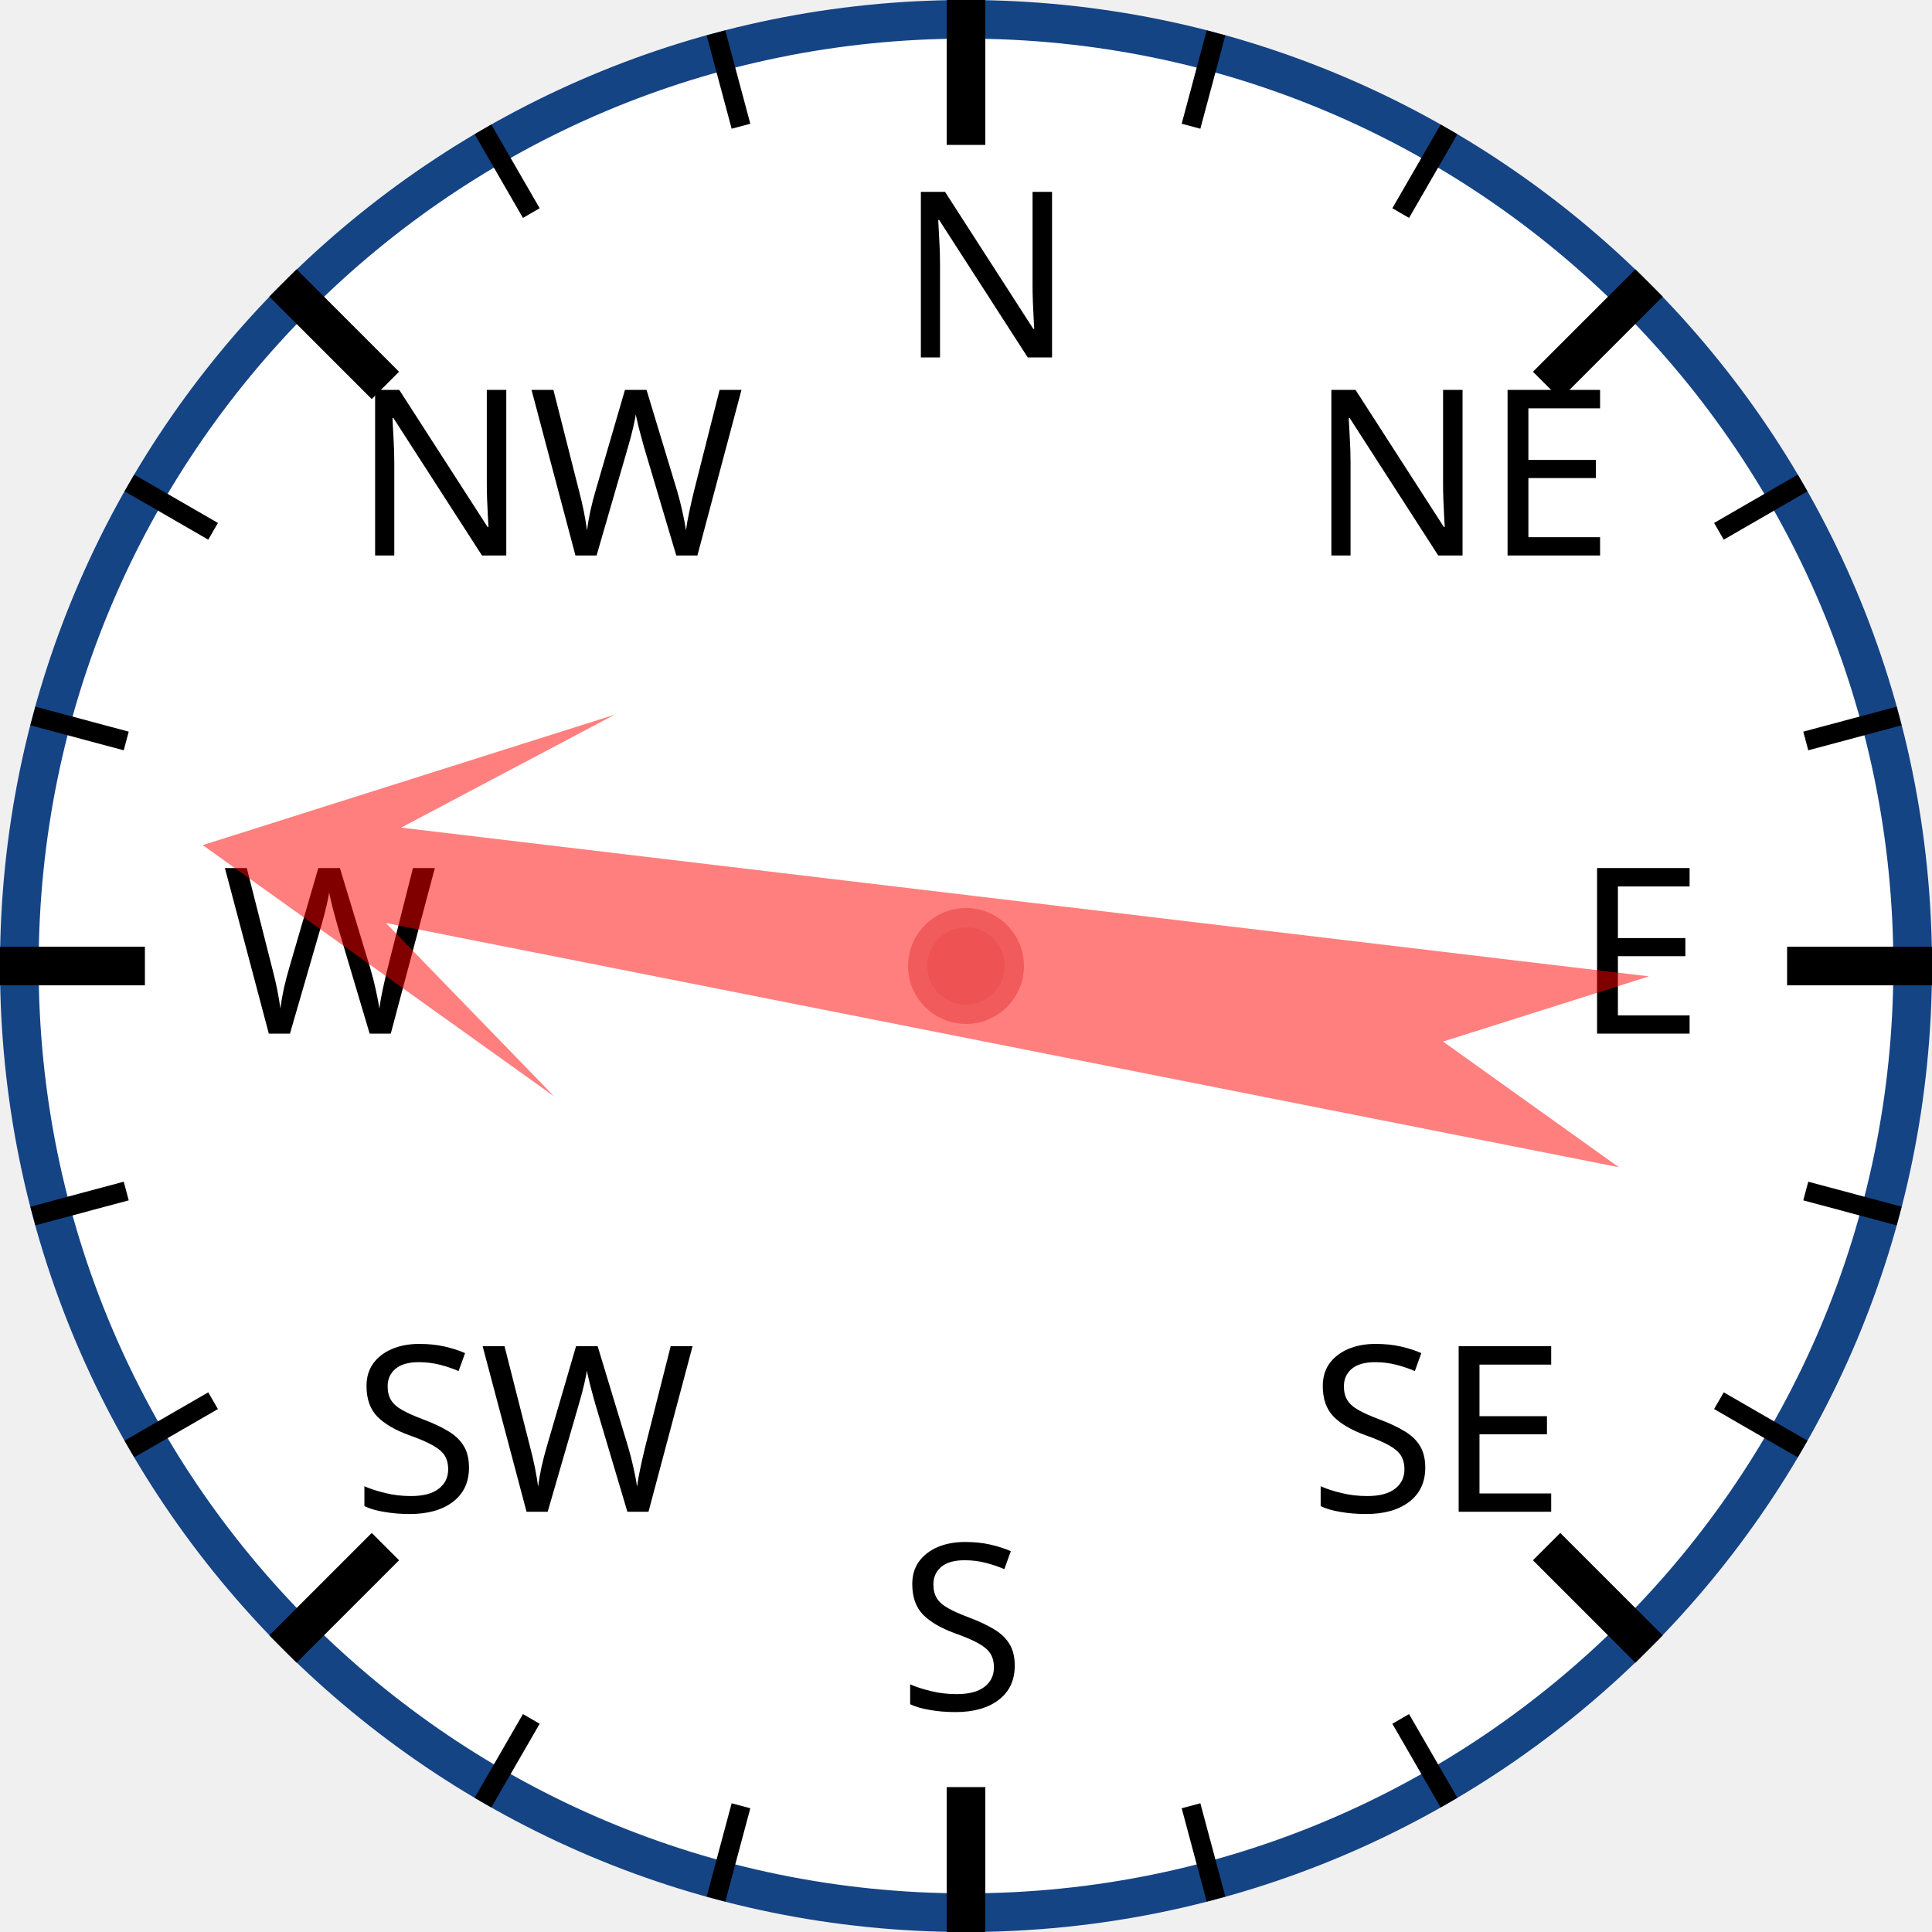
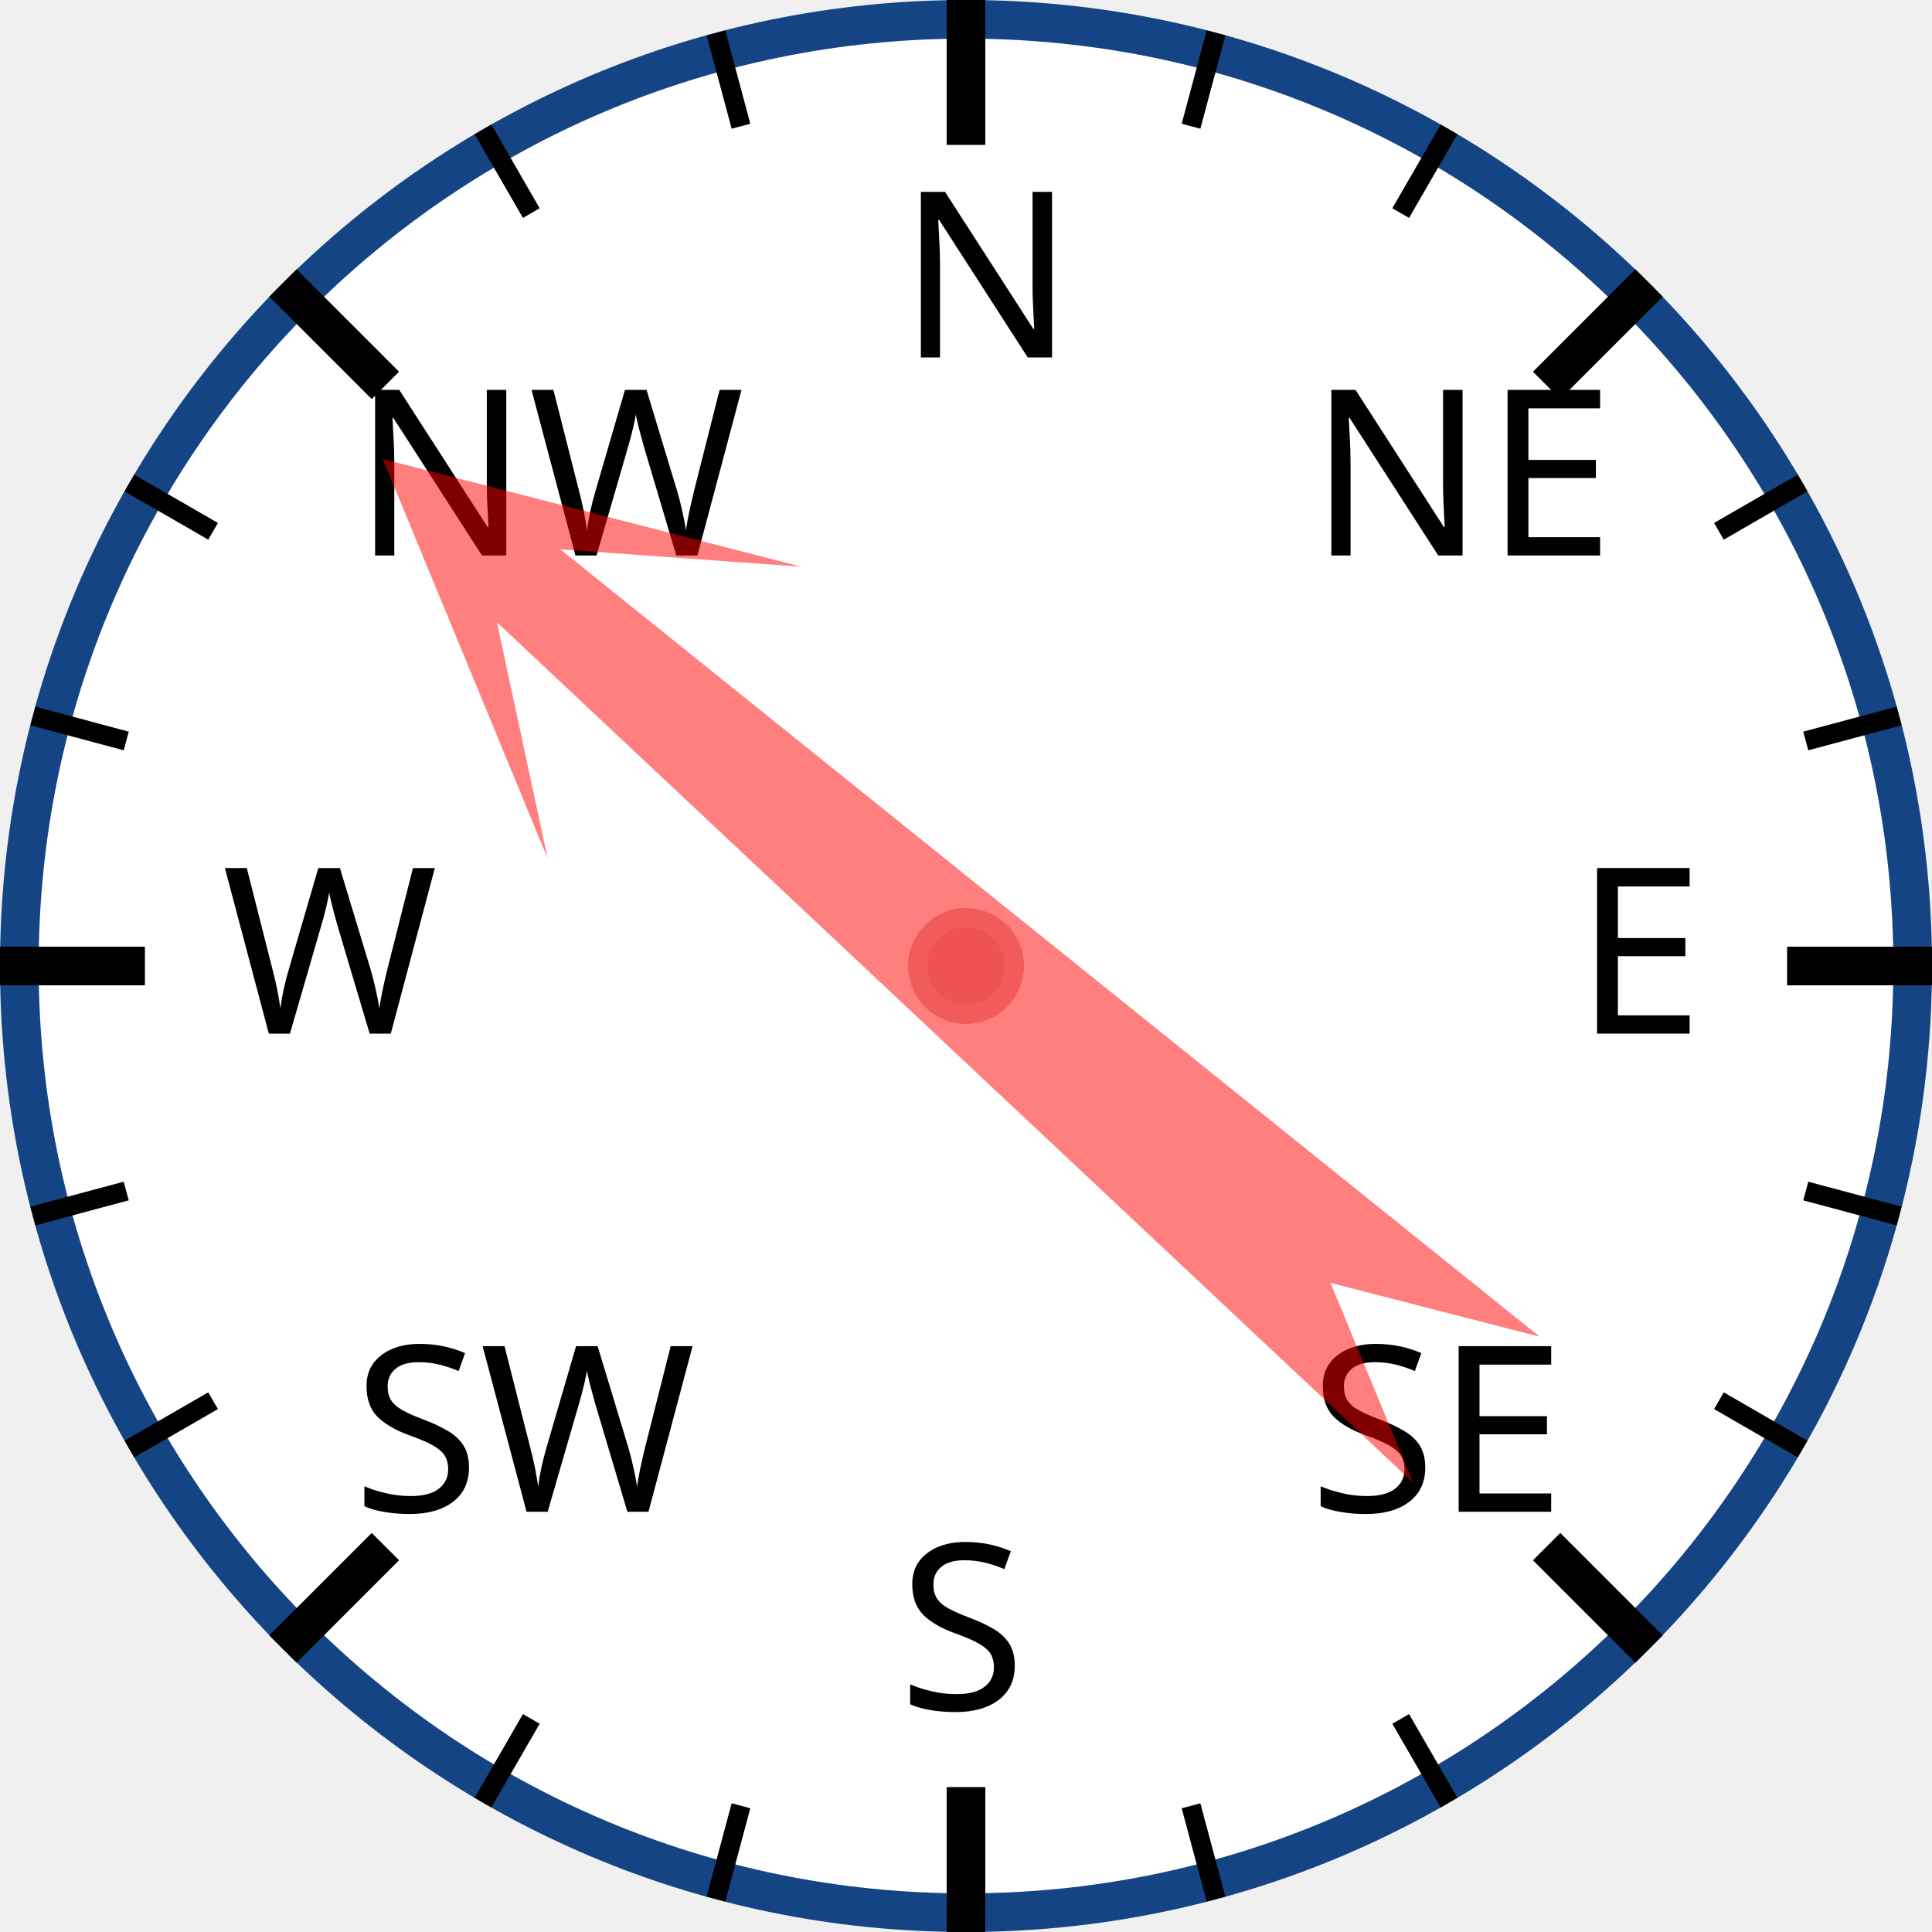
<svg xmlns="http://www.w3.org/2000/svg" width="120px" height="120px" viewBox="0 0 200 200">
  <circle cx="100" cy="100" r="98" style="fill: white; stroke: #154485; stroke-width: 4;" />
  <text x="93.0" y="37.0" style="font-family: sans-serif; font-size: 18pt;">N</text>
  <line x1="100.0" y1="0.0" x2="100.0" y2="15.0" style="stroke: black; stroke-width: 4;" />
  <line x1="74.118" y1="3.407" x2="76.706" y2="13.067" style="stroke: black; stroke-width: 2;" />
  <line x1="50" y1="13.397" x2="55" y2="22.058" style="stroke: black; stroke-width: 2;" />
  <text x="36.503" y="57.503" style="font-family: sans-serif; font-size: 18pt;">NW</text>
  <line x1="29.289" y1="29.289" x2="39.896" y2="39.896" style="stroke: black; stroke-width: 4;" />
  <line x1="13.397" y1="50" x2="22.058" y2="55" style="stroke: black; stroke-width: 2;" />
  <line x1="3.407" y1="74.118" x2="13.067" y2="76.706" style="stroke: black; stroke-width: 2;" />
  <text x="23.0" y="107.0" style="font-family: sans-serif; font-size: 18pt;">W</text>
  <line x1="0.0" y1="100.0" x2="15.0" y2="100.0" style="stroke: black; stroke-width: 4;" />
  <line x1="3.407" y1="125.882" x2="13.067" y2="123.294" style="stroke: black; stroke-width: 2;" />
  <line x1="13.397" y1="150" x2="22.058" y2="145" style="stroke: black; stroke-width: 2;" />
  <text x="36.503" y="156.497" style="font-family: sans-serif; font-size: 18pt;">SW</text>
  <line x1="29.289" y1="170.711" x2="39.896" y2="160.104" style="stroke: black; stroke-width: 4;" />
  <line x1="50" y1="186.603" x2="55" y2="177.942" style="stroke: black; stroke-width: 2;" />
  <line x1="74.118" y1="196.593" x2="76.706" y2="186.933" style="stroke: black; stroke-width: 2;" />
  <text x="93" y="177.0" style="font-family: sans-serif; font-size: 18pt;">S</text>
  <line x1="100" y1="200.0" x2="100" y2="185.0" style="stroke: black; stroke-width: 4;" />
  <line x1="125.882" y1="196.593" x2="123.294" y2="186.933" style="stroke: black; stroke-width: 2;" />
  <line x1="150.0" y1="186.603" x2="145.0" y2="177.942" style="stroke: black; stroke-width: 2;" />
  <text x="135.497" y="156.497" style="font-family: sans-serif; font-size: 18pt;">SE</text>
  <line x1="170.711" y1="170.711" x2="160.104" y2="160.104" style="stroke: black; stroke-width: 4;" />
  <line x1="186.603" y1="150" x2="177.942" y2="145" style="stroke: black; stroke-width: 2;" />
  <line x1="196.593" y1="125.882" x2="186.933" y2="123.294" style="stroke: black; stroke-width: 2;" />
  <text x="163.0" y="107" style="font-family: sans-serif; font-size: 18pt;">E</text>
  <line x1="200.0" y1="100" x2="185.0" y2="100" style="stroke: black; stroke-width: 4;" />
  <line x1="196.593" y1="74.118" x2="186.933" y2="76.706" style="stroke: black; stroke-width: 2;" />
  <line x1="186.603" y1="50" x2="177.942" y2="55" style="stroke: black; stroke-width: 2;" />
  <text x="135.497" y="57.503" style="font-family: sans-serif; font-size: 18pt;">NE</text>
  <line x1="170.711" y1="29.289" x2="160.104" y2="39.896" style="stroke: black; stroke-width: 4;" />
  <line x1="150" y1="13.397" x2="145" y2="22.058" style="stroke: black; stroke-width: 2;" />
  <line x1="125.882" y1="3.407" x2="123.294" y2="13.067" style="stroke: black; stroke-width: 2;" />
-   <polygon points="100 20 120 60 105 40 110 170 100 150 90 170 95 40 80 60" style="fill: red; fill-opacity: 0.5;" transform="rotate(279,100,100)" />
+   <polygon points="100 20 120 60 105 40 110 170 100 150 90 170 95 40 80 60" style="fill: red; fill-opacity: 0.5;" transform="rotate(311,100,100)" />
  <circle cx="100" cy="100" r="5" style="fill: #EE5252; stroke: #F25B5B; stroke-width: 2;" />
</svg>
